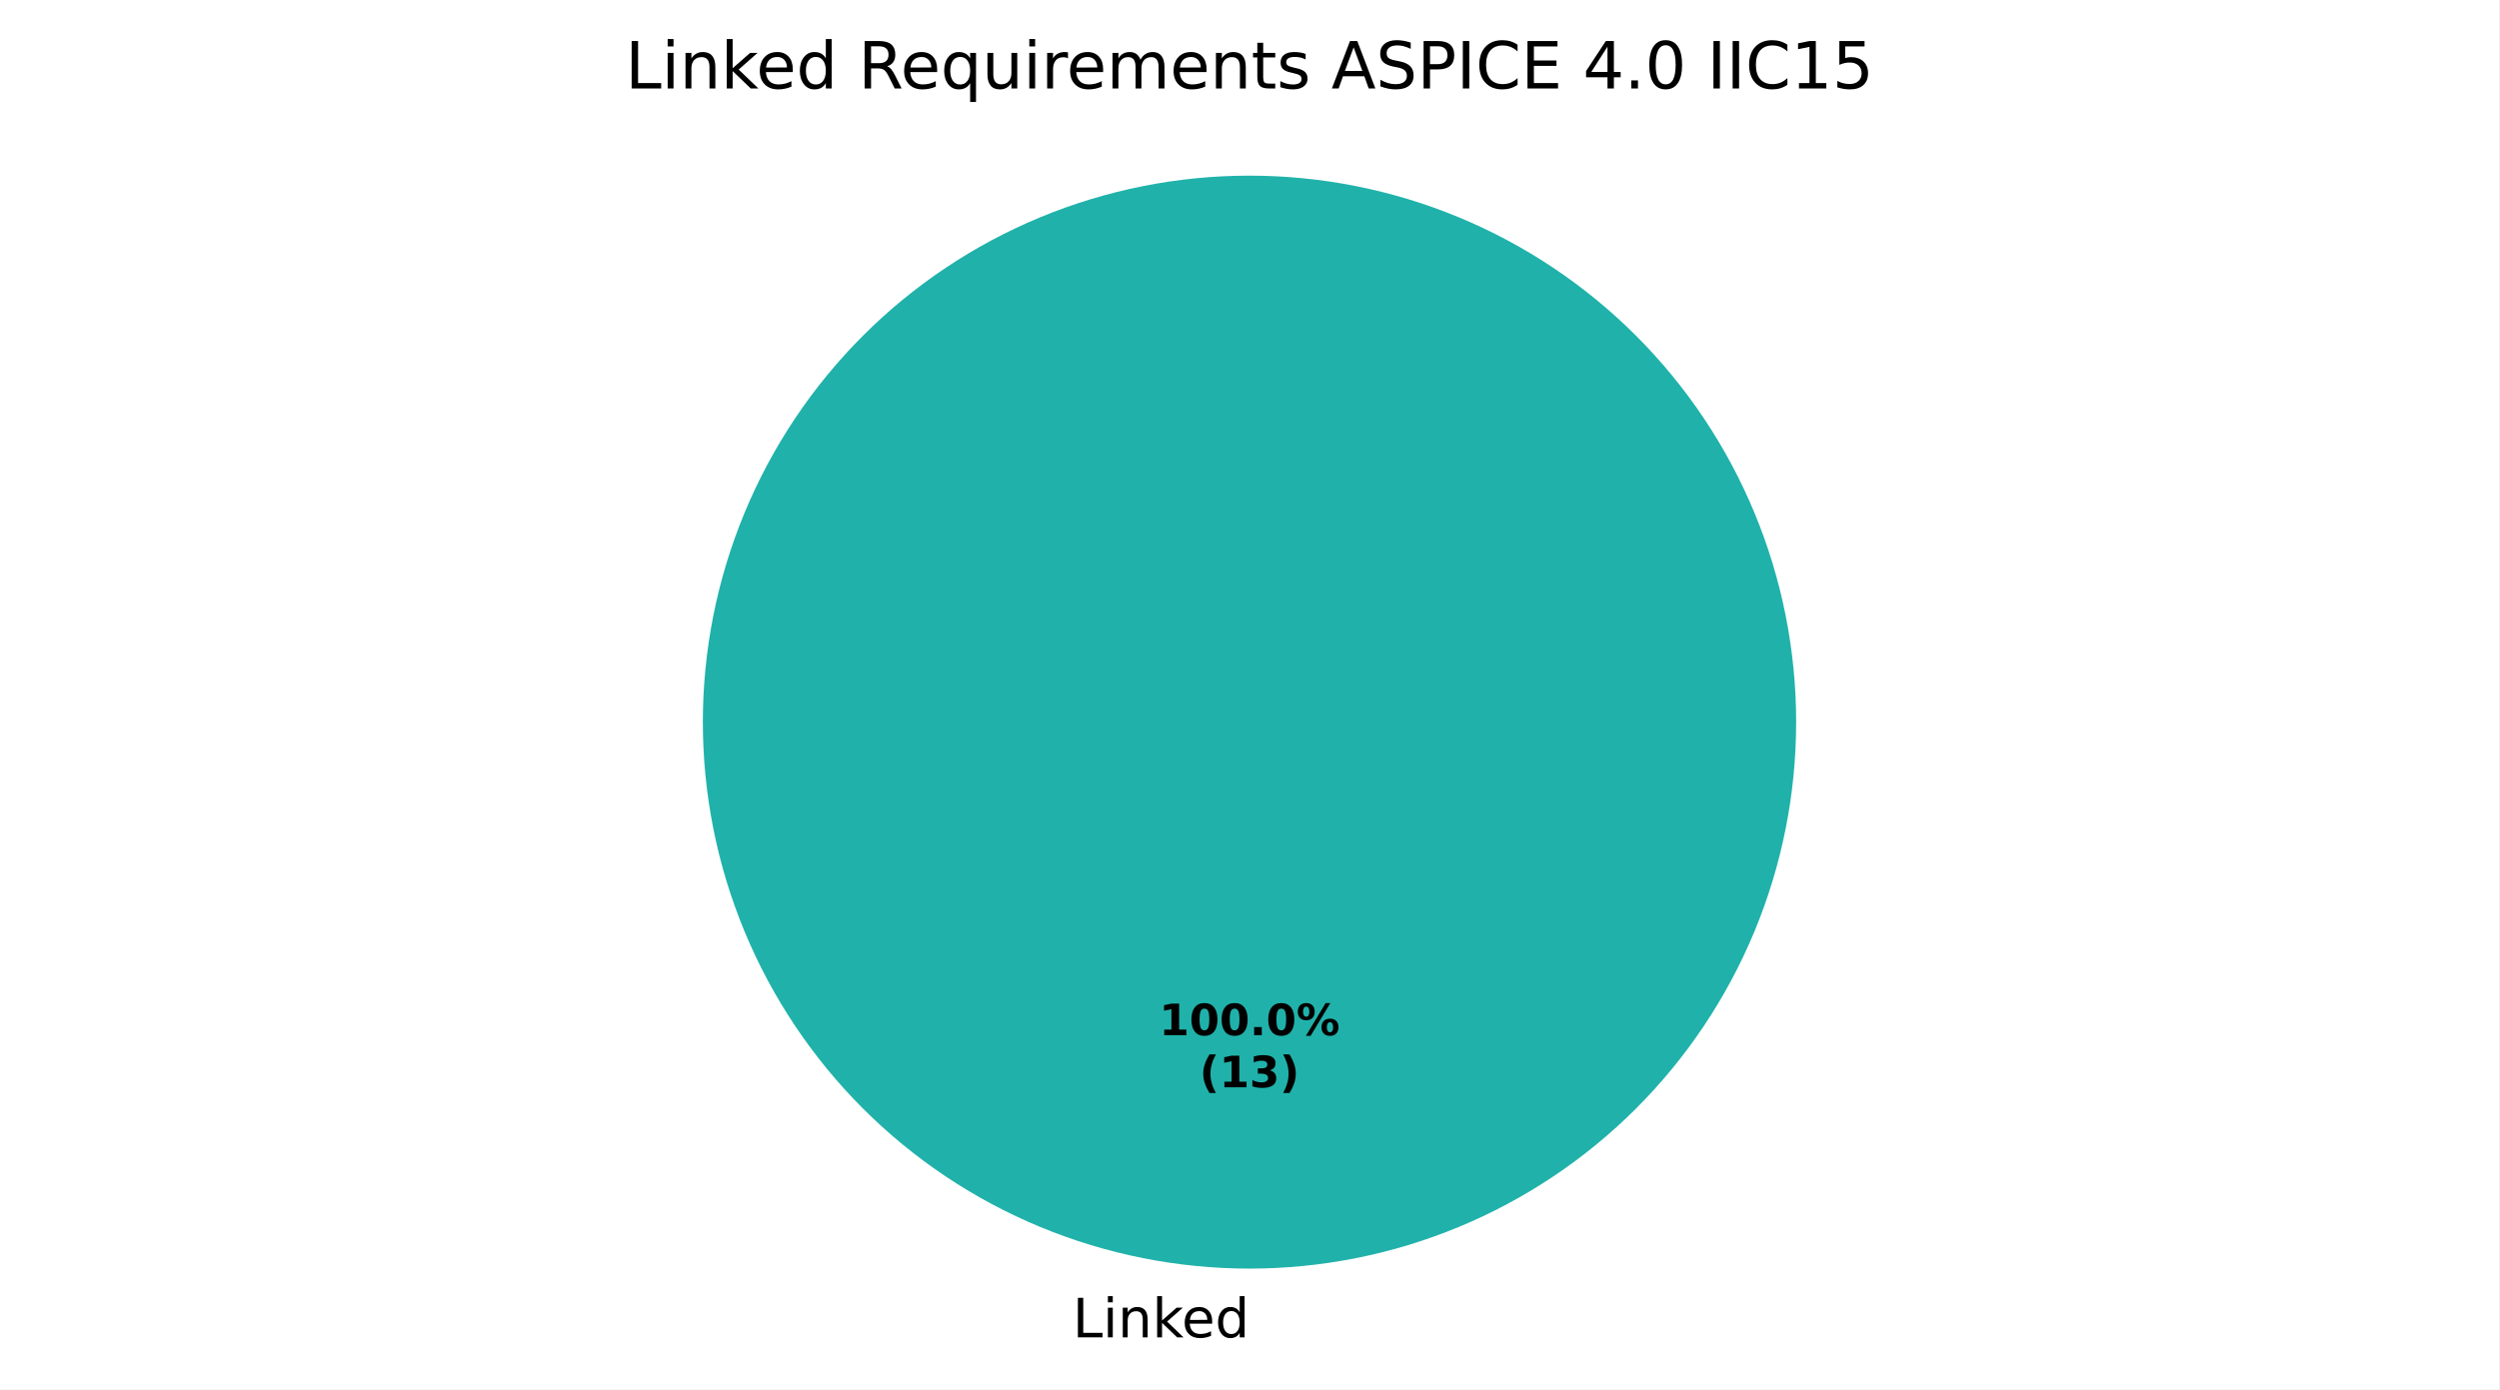
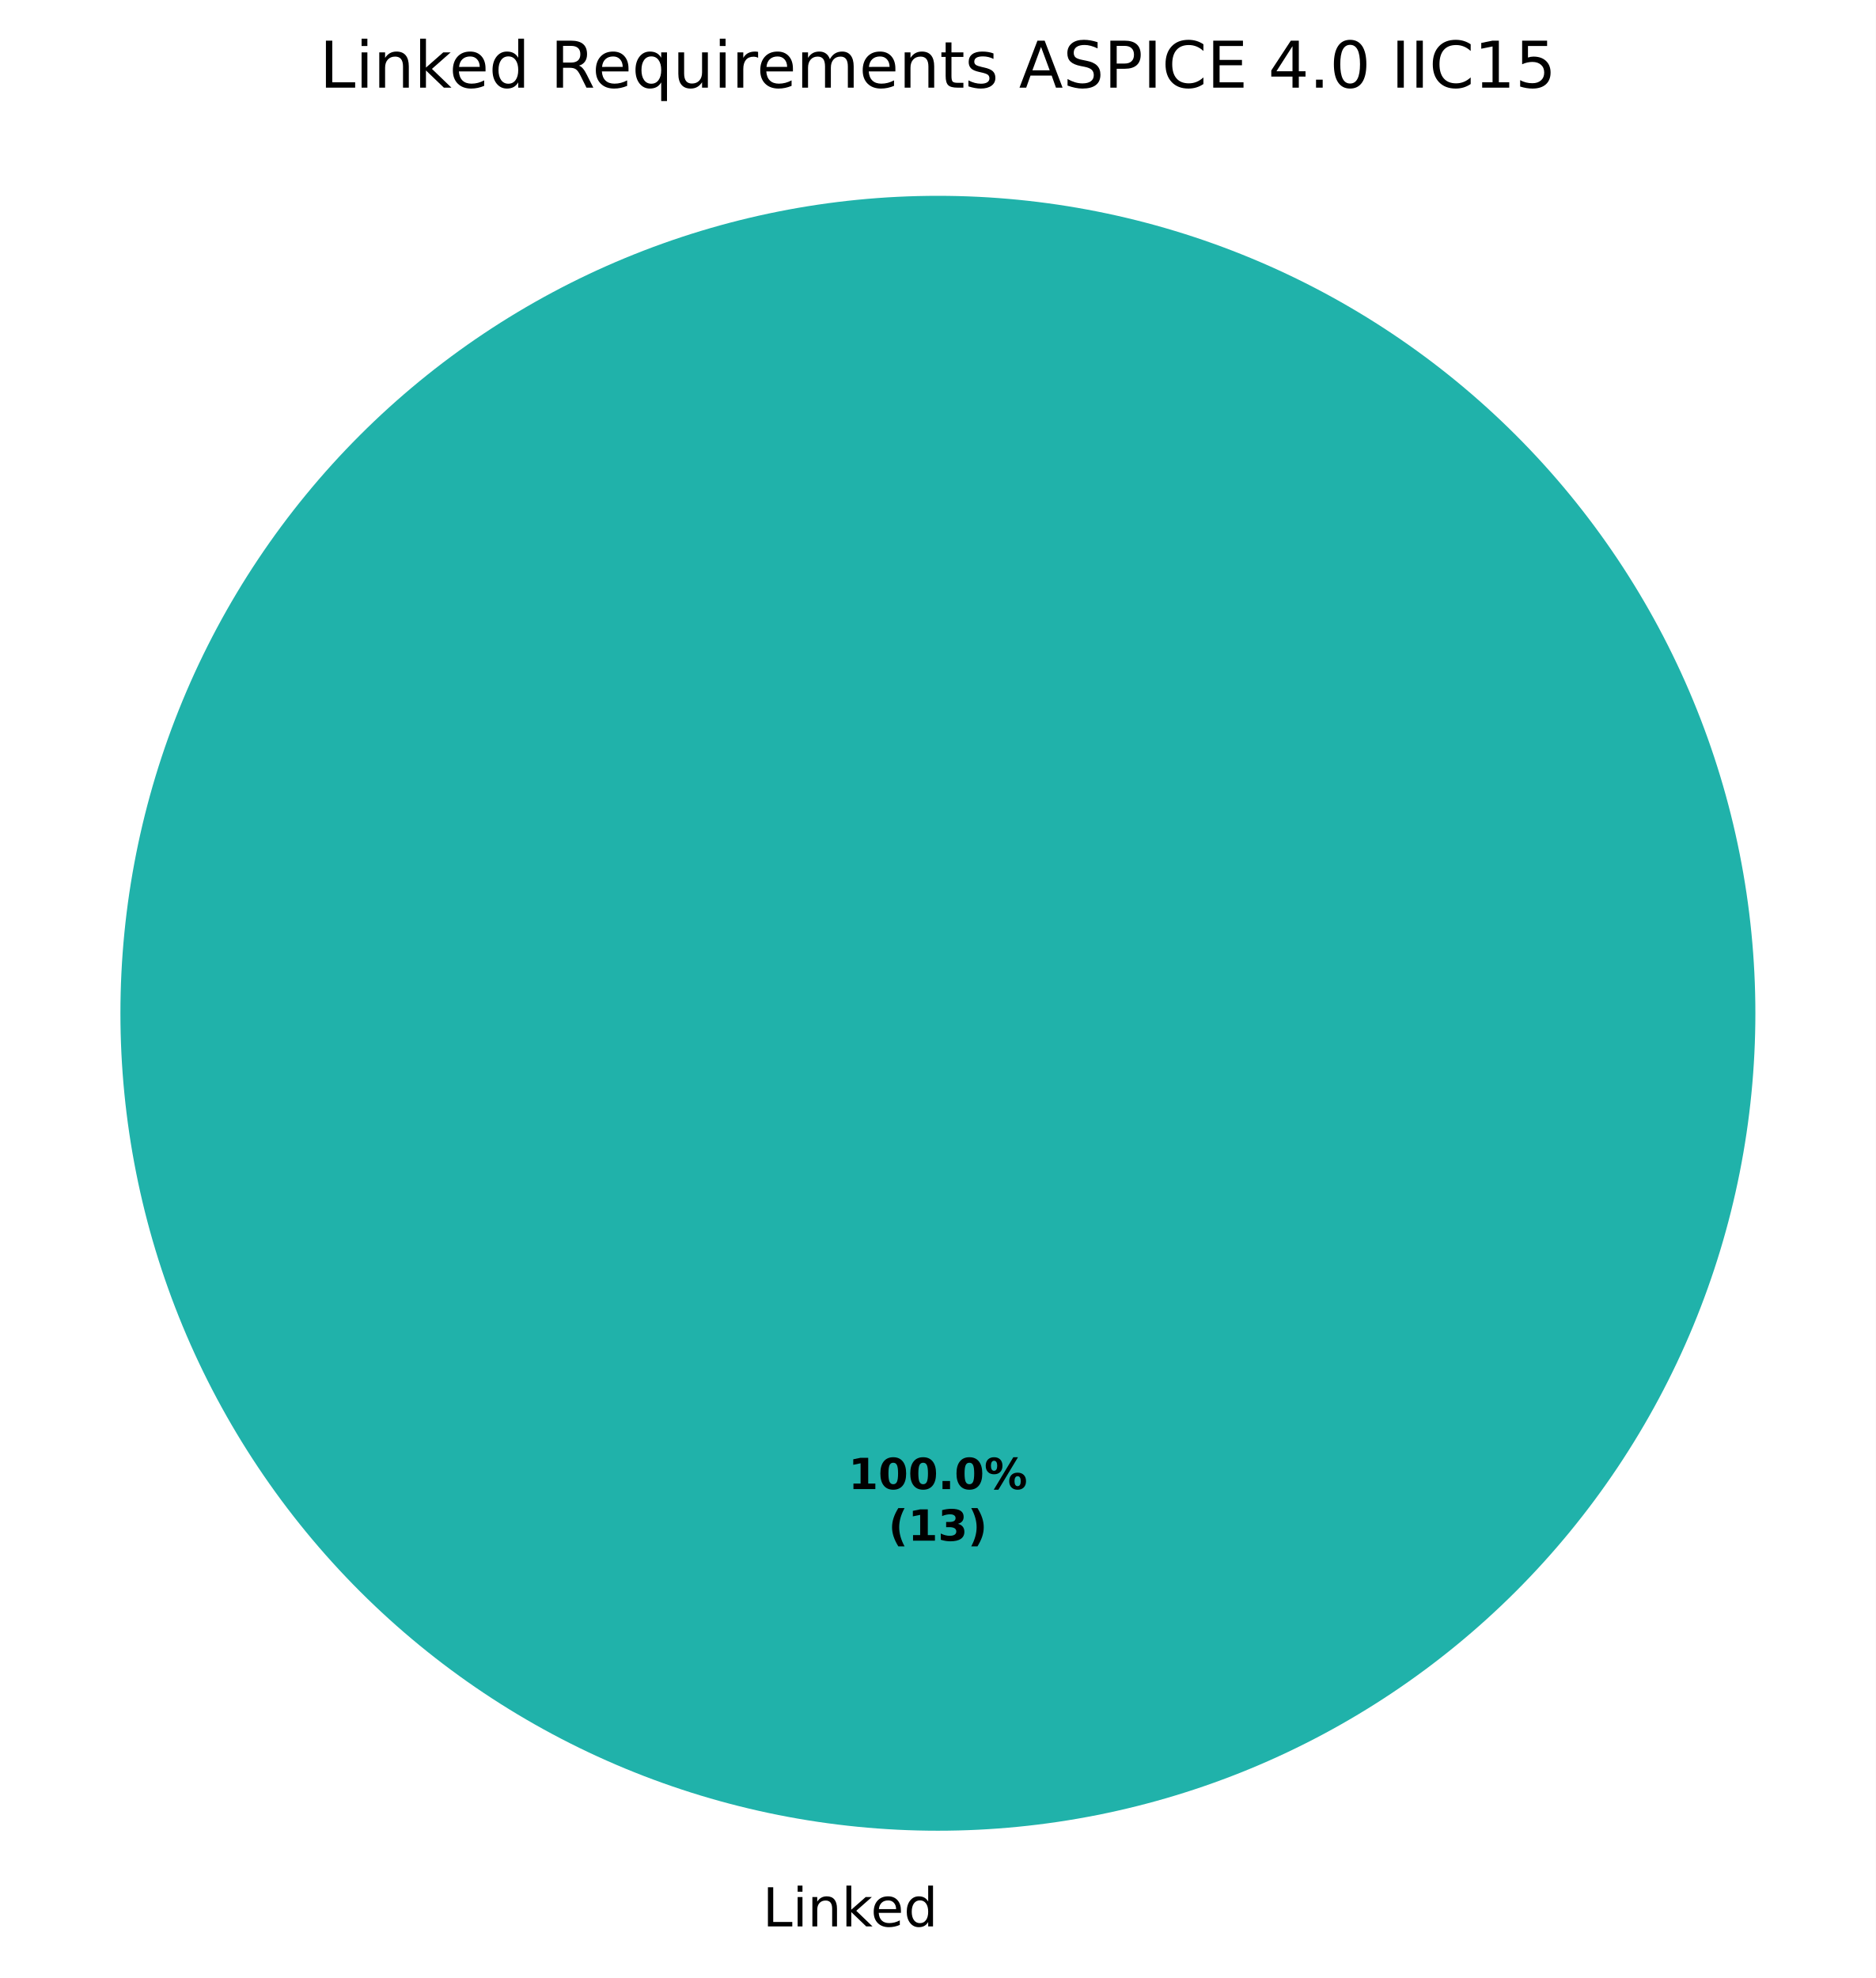
- <svg xmlns="http://www.w3.org/2000/svg" xmlns:xlink="http://www.w3.org/1999/xlink" width="460.8pt" height="256.279pt" viewBox="0 0 460.8 256.279" version="1.1">
+ <svg xmlns="http://www.w3.org/2000/svg" xmlns:xlink="http://www.w3.org/1999/xlink" width="349.2pt" height="368.239pt" viewBox="0 0 349.2 368.239" version="1.1">
  <defs>
    <style type="text/css">*{stroke-linejoin: round; stroke-linecap: butt}</style>
  </defs>
  <g id="figure_1">
    <g id="patch_1">
-       <path d="M 0 256.279  L 460.8 256.279  L 460.8 0  L 0 0  z " style="fill: #ffffff" />
+       <path d="M 0 368.239  L 349.2 368.239  L 349.2 0  L 0 0  z " style="fill: #ffffff" />
    </g>
    <g id="axes_1">
      <g id="patch_2">
-         <path d="M 331.2 133.198  C 331.2 119.961 328.593 106.853 323.527 94.624  C 318.462 82.394 311.036 71.282 301.676 61.922  C 292.316 52.562 281.204 45.137 268.974 40.071  C 256.745 35.006 243.637 32.398 230.4 32.398  C 217.163 32.398 204.055 35.006 191.826 40.071  C 179.596 45.137 168.484 52.562 159.124 61.922  C 149.764 71.282 142.338 82.394 137.273 94.624  C 132.207 106.853 129.6 119.961 129.6 133.198  C 129.6 146.435 132.207 159.543 137.273 171.773  C 142.338 184.002 149.764 195.115 159.124 204.474  C 168.484 213.834 179.596 221.26 191.826 226.325  C 204.055 231.391 217.163 233.998 230.4 233.998  C 243.637 233.998 256.745 231.391 268.974 226.325  C 281.204 221.26 292.316 213.834 301.676 204.474  C 311.036 195.115 318.462 184.002 323.527 171.773  C 328.593 159.543 331.2 146.435 331.2 133.198  M 230.4 133.198  z " style="fill: #20b2aa" />
+         <path d="M 326.782 188.638  C 326.782 168.654 322.845 148.864 315.198 130.401  C 307.55 111.938 296.34 95.16 282.209 81.029  C 268.078 66.898 251.301 55.688 232.837 48.04  C 214.374 40.393 194.584 36.456 174.6 36.456  C 154.616 36.456 134.826 40.393 116.363 48.04  C 97.899 55.688 81.122 66.898 66.991 81.029  C 52.86 95.16 41.65 111.938 34.002 130.401  C 26.355 148.864 22.418 168.654 22.418 188.638  C 22.418 208.622 26.355 228.412 34.002 246.876  C 41.65 265.339 52.86 282.116 66.991 296.247  C 81.122 310.378 97.899 321.588 116.363 329.236  C 134.826 336.883 154.616 340.82 174.6 340.82  C 194.584 340.82 214.374 336.883 232.837 329.236  C 251.301 321.588 268.078 310.378 282.209 296.247  C 296.34 282.116 307.55 265.339 315.198 246.876  C 322.845 228.412 326.782 208.622 326.782 188.638  M 174.6 188.638  z " style="fill: #20b2aa" />
      </g>
      <g id="patch_3">
-         <path d="M 230.4 32.398  C 230.4 32.398 230.4 32.398 230.4 32.398  L 230.4 133.198  z " style="fill: #d3d3d3" />
+         <path d="M 174.6 36.456  C 174.6 36.456 174.6 36.456 174.6 36.456  L 174.6 188.638  z " style="fill: #d3d3d3" />
      </g>
      <g id="matplotlib.axis_1" />
      <g id="matplotlib.axis_2" />
      <g id="text_1">
-         <g transform="translate(197.7766 246.6762) scale(0.1 -0.1)">
+         <g transform="translate(141.9766 358.6362) scale(0.1 -0.1)">
          <defs>
            <path id="DejaVuSans-2f" d="M 628 4666  L 1259 4666  L 1259 531  L 3531 531  L 3531 0  L 628 0  L 628 4666  z " transform="scale(0.015625)" />
            <path id="DejaVuSans-4c" d="M 603 3500  L 1178 3500  L 1178 0  L 603 0  L 603 3500  z M 603 4863  L 1178 4863  L 1178 4134  L 603 4134  L 603 4863  z " transform="scale(0.015625)" />
            <path id="DejaVuSans-51" d="M 3513 2113  L 3513 0  L 2938 0  L 2938 2094  Q 2938 2591 2744 2837  Q 2550 3084 2163 3084  Q 1697 3084 1428 2787  Q 1159 2491 1159 1978  L 1159 0  L 581 0  L 581 3500  L 1159 3500  L 1159 2956  Q 1366 3272 1645 3428  Q 1925 3584 2291 3584  Q 2894 3584 3203 3211  Q 3513 2838 3513 2113  z " transform="scale(0.015625)" />
            <path id="DejaVuSans-4e" d="M 581 4863  L 1159 4863  L 1159 1991  L 2875 3500  L 3609 3500  L 1753 1863  L 3688 0  L 2938 0  L 1159 1709  L 1159 0  L 581 0  L 581 4863  z " transform="scale(0.015625)" />
            <path id="DejaVuSans-48" d="M 3597 1894  L 3597 1613  L 953 1613  Q 991 1019 1311 708  Q 1631 397 2203 397  Q 2534 397 2845 478  Q 3156 559 3463 722  L 3463 178  Q 3153 47 2828 -22  Q 2503 -91 2169 -91  Q 1331 -91 842 396  Q 353 884 353 1716  Q 353 2575 817 3079  Q 1281 3584 2069 3584  Q 2775 3584 3186 3129  Q 3597 2675 3597 1894  z M 3022 2063  Q 3016 2534 2758 2815  Q 2500 3097 2075 3097  Q 1594 3097 1305 2825  Q 1016 2553 972 2059  L 3022 2063  z " transform="scale(0.015625)" />
            <path id="DejaVuSans-47" d="M 2906 2969  L 2906 4863  L 3481 4863  L 3481 0  L 2906 0  L 2906 525  Q 2725 213 2448 61  Q 2172 -91 1784 -91  Q 1150 -91 751 415  Q 353 922 353 1747  Q 353 2572 751 3078  Q 1150 3584 1784 3584  Q 2172 3584 2448 3432  Q 2725 3281 2906 2969  z M 947 1747  Q 947 1113 1208 752  Q 1469 391 1925 391  Q 2381 391 2643 752  Q 2906 1113 2906 1747  Q 2906 2381 2643 2742  Q 2381 3103 1925 3103  Q 1469 3103 1208 2742  Q 947 2381 947 1747  z " transform="scale(0.015625)" />
          </defs>
          <use xlink:href="#DejaVuSans-2f" />
          <use xlink:href="#DejaVuSans-4c" transform="translate(55.71875 0)" />
          <use xlink:href="#DejaVuSans-51" transform="translate(83.5 0)" />
          <use xlink:href="#DejaVuSans-4e" transform="translate(146.875 0)" />
          <use xlink:href="#DejaVuSans-48" transform="translate(201.2188 0)" />
          <use xlink:href="#DejaVuSans-47" transform="translate(262.75 0)" />
        </g>
      </g>
      <g id="text_2">
-         <g transform="translate(213.74 190.9555) scale(0.08 -0.08)">
+         <g transform="translate(157.94 277.2246) scale(0.08 -0.08)">
          <defs>
            <path id="DejaVuSans-Bold-14" d="M 750 831  L 1813 831  L 1813 3847  L 722 3622  L 722 4441  L 1806 4666  L 2950 4666  L 2950 831  L 4013 831  L 4013 0  L 750 0  L 750 831  z " transform="scale(0.015625)" />
            <path id="DejaVuSans-Bold-13" d="M 2944 2338  Q 2944 3213 2780 3570  Q 2616 3928 2228 3928  Q 1841 3928 1675 3570  Q 1509 3213 1509 2338  Q 1509 1453 1675 1090  Q 1841 728 2228 728  Q 2613 728 2778 1090  Q 2944 1453 2944 2338  z M 4147 2328  Q 4147 1169 3647 539  Q 3147 -91 2228 -91  Q 1306 -91 806 539  Q 306 1169 306 2328  Q 306 3491 806 4120  Q 1306 4750 2228 4750  Q 3147 4750 3647 4120  Q 4147 3491 4147 2328  z " transform="scale(0.015625)" />
            <path id="DejaVuSans-Bold-11" d="M 653 1209  L 1778 1209  L 1778 0  L 653 0  L 653 1209  z " transform="scale(0.015625)" />
            <path id="DejaVuSans-Bold-8" d="M 4959 1925  Q 4738 1925 4616 1733  Q 4494 1541 4494 1184  Q 4494 825 4614 633  Q 4734 441 4959 441  Q 5184 441 5303 633  Q 5422 825 5422 1184  Q 5422 1541 5301 1733  Q 5181 1925 4959 1925  z M 4959 2450  Q 5541 2450 5875 2112  Q 6209 1775 6209 1184  Q 6209 594 5875 251  Q 5541 -91 4959 -91  Q 4378 -91 4042 251  Q 3706 594 3706 1184  Q 3706 1772 4042 2111  Q 4378 2450 4959 2450  z M 2094 -91  L 1403 -91  L 4319 4750  L 5013 4750  L 2094 -91  z M 1453 4750  Q 2034 4750 2367 4411  Q 2700 4072 2700 3481  Q 2700 2891 2367 2550  Q 2034 2209 1453 2209  Q 872 2209 539 2550  Q 206 2891 206 3481  Q 206 4072 539 4411  Q 872 4750 1453 4750  z M 1453 4225  Q 1228 4225 1106 4031  Q 984 3838 984 3481  Q 984 3122 1106 2926  Q 1228 2731 1453 2731  Q 1678 2731 1798 2926  Q 1919 3122 1919 3481  Q 1919 3838 1797 4031  Q 1675 4225 1453 4225  z " transform="scale(0.015625)" />
          </defs>
          <use xlink:href="#DejaVuSans-Bold-14" />
          <use xlink:href="#DejaVuSans-Bold-13" transform="translate(69.57812 0)" />
          <use xlink:href="#DejaVuSans-Bold-13" transform="translate(139.1562 0)" />
          <use xlink:href="#DejaVuSans-Bold-11" transform="translate(208.7344 0)" />
          <use xlink:href="#DejaVuSans-Bold-13" transform="translate(246.7188 0)" />
          <use xlink:href="#DejaVuSans-Bold-8" transform="translate(316.2969 0)" />
        </g>
-         <g transform="translate(221.1775 200.557) scale(0.08 -0.08)">
+         <g transform="translate(165.3775 286.8261) scale(0.08 -0.08)">
          <defs>
            <path id="DejaVuSans-Bold-b" d="M 2413 -844  L 1484 -844  Q 1006 -72 778 623  Q 550 1319 550 2003  Q 550 2688 779 3389  Q 1009 4091 1484 4856  L 2413 4856  Q 2013 4116 1813 3408  Q 1613 2700 1613 2009  Q 1613 1319 1811 609  Q 2009 -100 2413 -844  z " transform="scale(0.015625)" />
            <path id="DejaVuSans-Bold-16" d="M 2981 2516  Q 3453 2394 3698 2092  Q 3944 1791 3944 1325  Q 3944 631 3412 270  Q 2881 -91 1863 -91  Q 1503 -91 1142 -33  Q 781 25 428 141  L 428 1069  Q 766 900 1098 814  Q 1431 728 1753 728  Q 2231 728 2486 893  Q 2741 1059 2741 1369  Q 2741 1688 2480 1852  Q 2219 2016 1709 2016  L 1228 2016  L 1228 2791  L 1734 2791  Q 2188 2791 2409 2933  Q 2631 3075 2631 3366  Q 2631 3634 2415 3781  Q 2200 3928 1806 3928  Q 1516 3928 1219 3862  Q 922 3797 628 3669  L 628 4550  Q 984 4650 1334 4700  Q 1684 4750 2022 4750  Q 2931 4750 3382 4451  Q 3834 4153 3834 3553  Q 3834 3144 3618 2883  Q 3403 2622 2981 2516  z " transform="scale(0.015625)" />
            <path id="DejaVuSans-Bold-c" d="M 513 -844  Q 913 -100 1113 609  Q 1313 1319 1313 2009  Q 1313 2700 1113 3408  Q 913 4116 513 4856  L 1441 4856  Q 1916 4091 2145 3389  Q 2375 2688 2375 2003  Q 2375 1319 2147 623  Q 1919 -72 1441 -844  L 513 -844  z " transform="scale(0.015625)" />
          </defs>
          <use xlink:href="#DejaVuSans-Bold-b" />
          <use xlink:href="#DejaVuSans-Bold-14" transform="translate(45.70312 0)" />
          <use xlink:href="#DejaVuSans-Bold-16" transform="translate(115.2812 0)" />
          <use xlink:href="#DejaVuSans-Bold-c" transform="translate(184.8594 0)" />
        </g>
      </g>
      <g id="text_3">
-         <g transform="translate(115.2966 16.31812) scale(0.12 -0.12)">
+         <g transform="translate(59.49656 16.31812) scale(0.12 -0.12)">
          <defs>
            <path id="DejaVuSans-3" transform="scale(0.015625)" />
            <path id="DejaVuSans-35" d="M 2841 2188  Q 3044 2119 3236 1894  Q 3428 1669 3622 1275  L 4263 0  L 3584 0  L 2988 1197  Q 2756 1666 2539 1819  Q 2322 1972 1947 1972  L 1259 1972  L 1259 0  L 628 0  L 628 4666  L 2053 4666  Q 2853 4666 3247 4331  Q 3641 3997 3641 3322  Q 3641 2881 3436 2590  Q 3231 2300 2841 2188  z M 1259 4147  L 1259 2491  L 2053 2491  Q 2509 2491 2742 2702  Q 2975 2913 2975 3322  Q 2975 3731 2742 3939  Q 2509 4147 2053 4147  L 1259 4147  z " transform="scale(0.015625)" />
            <path id="DejaVuSans-54" d="M 947 1747  Q 947 1113 1208 752  Q 1469 391 1925 391  Q 2381 391 2643 752  Q 2906 1113 2906 1747  Q 2906 2381 2643 2742  Q 2381 3103 1925 3103  Q 1469 3103 1208 2742  Q 947 2381 947 1747  z M 2906 525  Q 2725 213 2448 61  Q 2172 -91 1784 -91  Q 1150 -91 751 415  Q 353 922 353 1747  Q 353 2572 751 3078  Q 1150 3584 1784 3584  Q 2172 3584 2448 3432  Q 2725 3281 2906 2969  L 2906 3500  L 3481 3500  L 3481 -1331  L 2906 -1331  L 2906 525  z " transform="scale(0.015625)" />
            <path id="DejaVuSans-58" d="M 544 1381  L 544 3500  L 1119 3500  L 1119 1403  Q 1119 906 1312 657  Q 1506 409 1894 409  Q 2359 409 2629 706  Q 2900 1003 2900 1516  L 2900 3500  L 3475 3500  L 3475 0  L 2900 0  L 2900 538  Q 2691 219 2414 64  Q 2138 -91 1772 -91  Q 1169 -91 856 284  Q 544 659 544 1381  z M 1991 3584  L 1991 3584  z " transform="scale(0.015625)" />
            <path id="DejaVuSans-55" d="M 2631 2963  Q 2534 3019 2420 3045  Q 2306 3072 2169 3072  Q 1681 3072 1420 2755  Q 1159 2438 1159 1844  L 1159 0  L 581 0  L 581 3500  L 1159 3500  L 1159 2956  Q 1341 3275 1631 3429  Q 1922 3584 2338 3584  Q 2397 3584 2469 3576  Q 2541 3569 2628 3553  L 2631 2963  z " transform="scale(0.015625)" />
            <path id="DejaVuSans-50" d="M 3328 2828  Q 3544 3216 3844 3400  Q 4144 3584 4550 3584  Q 5097 3584 5394 3201  Q 5691 2819 5691 2113  L 5691 0  L 5113 0  L 5113 2094  Q 5113 2597 4934 2840  Q 4756 3084 4391 3084  Q 3944 3084 3684 2787  Q 3425 2491 3425 1978  L 3425 0  L 2847 0  L 2847 2094  Q 2847 2600 2669 2842  Q 2491 3084 2119 3084  Q 1678 3084 1418 2786  Q 1159 2488 1159 1978  L 1159 0  L 581 0  L 581 3500  L 1159 3500  L 1159 2956  Q 1356 3278 1631 3431  Q 1906 3584 2284 3584  Q 2666 3584 2933 3390  Q 3200 3197 3328 2828  z " transform="scale(0.015625)" />
            <path id="DejaVuSans-57" d="M 1172 4494  L 1172 3500  L 2356 3500  L 2356 3053  L 1172 3053  L 1172 1153  Q 1172 725 1289 603  Q 1406 481 1766 481  L 2356 481  L 2356 0  L 1766 0  Q 1100 0 847 248  Q 594 497 594 1153  L 594 3053  L 172 3053  L 172 3500  L 594 3500  L 594 4494  L 1172 4494  z " transform="scale(0.015625)" />
            <path id="DejaVuSans-56" d="M 2834 3397  L 2834 2853  Q 2591 2978 2328 3040  Q 2066 3103 1784 3103  Q 1356 3103 1142 2972  Q 928 2841 928 2578  Q 928 2378 1081 2264  Q 1234 2150 1697 2047  L 1894 2003  Q 2506 1872 2764 1633  Q 3022 1394 3022 966  Q 3022 478 2636 193  Q 2250 -91 1575 -91  Q 1294 -91 989 -36  Q 684 19 347 128  L 347 722  Q 666 556 975 473  Q 1284 391 1588 391  Q 1994 391 2212 530  Q 2431 669 2431 922  Q 2431 1156 2273 1281  Q 2116 1406 1581 1522  L 1381 1569  Q 847 1681 609 1914  Q 372 2147 372 2553  Q 372 3047 722 3315  Q 1072 3584 1716 3584  Q 2034 3584 2315 3537  Q 2597 3491 2834 3397  z " transform="scale(0.015625)" />
            <path id="DejaVuSans-24" d="M 2188 4044  L 1331 1722  L 3047 1722  L 2188 4044  z M 1831 4666  L 2547 4666  L 4325 0  L 3669 0  L 3244 1197  L 1141 1197  L 716 0  L 50 0  L 1831 4666  z " transform="scale(0.015625)" />
            <path id="DejaVuSans-36" d="M 3425 4513  L 3425 3897  Q 3066 4069 2747 4153  Q 2428 4238 2131 4238  Q 1616 4238 1336 4038  Q 1056 3838 1056 3469  Q 1056 3159 1242 3001  Q 1428 2844 1947 2747  L 2328 2669  Q 3034 2534 3370 2195  Q 3706 1856 3706 1288  Q 3706 609 3251 259  Q 2797 -91 1919 -91  Q 1588 -91 1214 -16  Q 841 59 441 206  L 441 856  Q 825 641 1194 531  Q 1563 422 1919 422  Q 2459 422 2753 634  Q 3047 847 3047 1241  Q 3047 1584 2836 1778  Q 2625 1972 2144 2069  L 1759 2144  Q 1053 2284 737 2584  Q 422 2884 422 3419  Q 422 4038 858 4394  Q 1294 4750 2059 4750  Q 2388 4750 2728 4690  Q 3069 4631 3425 4513  z " transform="scale(0.015625)" />
            <path id="DejaVuSans-33" d="M 1259 4147  L 1259 2394  L 2053 2394  Q 2494 2394 2734 2622  Q 2975 2850 2975 3272  Q 2975 3691 2734 3919  Q 2494 4147 2053 4147  L 1259 4147  z M 628 4666  L 2053 4666  Q 2838 4666 3239 4311  Q 3641 3956 3641 3272  Q 3641 2581 3239 2228  Q 2838 1875 2053 1875  L 1259 1875  L 1259 0  L 628 0  L 628 4666  z " transform="scale(0.015625)" />
            <path id="DejaVuSans-2c" d="M 628 4666  L 1259 4666  L 1259 0  L 628 0  L 628 4666  z " transform="scale(0.015625)" />
            <path id="DejaVuSans-26" d="M 4122 4306  L 4122 3641  Q 3803 3938 3442 4084  Q 3081 4231 2675 4231  Q 1875 4231 1450 3742  Q 1025 3253 1025 2328  Q 1025 1406 1450 917  Q 1875 428 2675 428  Q 3081 428 3442 575  Q 3803 722 4122 1019  L 4122 359  Q 3791 134 3420 21  Q 3050 -91 2638 -91  Q 1578 -91 968 557  Q 359 1206 359 2328  Q 359 3453 968 4101  Q 1578 4750 2638 4750  Q 3056 4750 3426 4639  Q 3797 4528 4122 4306  z " transform="scale(0.015625)" />
            <path id="DejaVuSans-28" d="M 628 4666  L 3578 4666  L 3578 4134  L 1259 4134  L 1259 2753  L 3481 2753  L 3481 2222  L 1259 2222  L 1259 531  L 3634 531  L 3634 0  L 628 0  L 628 4666  z " transform="scale(0.015625)" />
            <path id="DejaVuSans-17" d="M 2419 4116  L 825 1625  L 2419 1625  L 2419 4116  z M 2253 4666  L 3047 4666  L 3047 1625  L 3713 1625  L 3713 1100  L 3047 1100  L 3047 0  L 2419 0  L 2419 1100  L 313 1100  L 313 1709  L 2253 4666  z " transform="scale(0.015625)" />
            <path id="DejaVuSans-11" d="M 684 794  L 1344 794  L 1344 0  L 684 0  L 684 794  z " transform="scale(0.015625)" />
            <path id="DejaVuSans-13" d="M 2034 4250  Q 1547 4250 1301 3770  Q 1056 3291 1056 2328  Q 1056 1369 1301 889  Q 1547 409 2034 409  Q 2525 409 2770 889  Q 3016 1369 3016 2328  Q 3016 3291 2770 3770  Q 2525 4250 2034 4250  z M 2034 4750  Q 2819 4750 3233 4129  Q 3647 3509 3647 2328  Q 3647 1150 3233 529  Q 2819 -91 2034 -91  Q 1250 -91 836 529  Q 422 1150 422 2328  Q 422 3509 836 4129  Q 1250 4750 2034 4750  z " transform="scale(0.015625)" />
            <path id="DejaVuSans-14" d="M 794 531  L 1825 531  L 1825 4091  L 703 3866  L 703 4441  L 1819 4666  L 2450 4666  L 2450 531  L 3481 531  L 3481 0  L 794 0  L 794 531  z " transform="scale(0.015625)" />
            <path id="DejaVuSans-18" d="M 691 4666  L 3169 4666  L 3169 4134  L 1269 4134  L 1269 2991  Q 1406 3038 1543 3061  Q 1681 3084 1819 3084  Q 2600 3084 3056 2656  Q 3513 2228 3513 1497  Q 3513 744 3044 326  Q 2575 -91 1722 -91  Q 1428 -91 1123 -41  Q 819 9 494 109  L 494 744  Q 775 591 1075 516  Q 1375 441 1709 441  Q 2250 441 2565 725  Q 2881 1009 2881 1497  Q 2881 1984 2565 2268  Q 2250 2553 1709 2553  Q 1456 2553 1204 2497  Q 953 2441 691 2322  L 691 4666  z " transform="scale(0.015625)" />
          </defs>
          <use xlink:href="#DejaVuSans-2f" />
          <use xlink:href="#DejaVuSans-4c" transform="translate(55.71875 0)" />
          <use xlink:href="#DejaVuSans-51" transform="translate(83.5 0)" />
          <use xlink:href="#DejaVuSans-4e" transform="translate(146.875 0)" />
          <use xlink:href="#DejaVuSans-48" transform="translate(201.2188 0)" />
          <use xlink:href="#DejaVuSans-47" transform="translate(262.75 0)" />
          <use xlink:href="#DejaVuSans-3" transform="translate(326.2344 0)" />
          <use xlink:href="#DejaVuSans-35" transform="translate(358.0156 0)" />
          <use xlink:href="#DejaVuSans-48" transform="translate(423.0156 0)" />
          <use xlink:href="#DejaVuSans-54" transform="translate(484.5469 0)" />
          <use xlink:href="#DejaVuSans-58" transform="translate(548.0312 0)" />
          <use xlink:href="#DejaVuSans-4c" transform="translate(611.4062 0)" />
          <use xlink:href="#DejaVuSans-55" transform="translate(639.1875 0)" />
          <use xlink:href="#DejaVuSans-48" transform="translate(678.0938 0)" />
          <use xlink:href="#DejaVuSans-50" transform="translate(739.625 0)" />
          <use xlink:href="#DejaVuSans-48" transform="translate(837.0312 0)" />
          <use xlink:href="#DejaVuSans-51" transform="translate(898.5625 0)" />
          <use xlink:href="#DejaVuSans-57" transform="translate(961.9375 0)" />
          <use xlink:href="#DejaVuSans-56" transform="translate(1001.141 0)" />
          <use xlink:href="#DejaVuSans-3" transform="translate(1053.234 0)" />
          <use xlink:href="#DejaVuSans-24" transform="translate(1085.016 0)" />
          <use xlink:href="#DejaVuSans-36" transform="translate(1153.422 0)" />
          <use xlink:href="#DejaVuSans-33" transform="translate(1216.906 0)" />
          <use xlink:href="#DejaVuSans-2c" transform="translate(1277.203 0)" />
          <use xlink:href="#DejaVuSans-26" transform="translate(1306.703 0)" />
          <use xlink:href="#DejaVuSans-28" transform="translate(1376.531 0)" />
          <use xlink:href="#DejaVuSans-3" transform="translate(1439.719 0)" />
          <use xlink:href="#DejaVuSans-17" transform="translate(1471.5 0)" />
          <use xlink:href="#DejaVuSans-11" transform="translate(1535.125 0)" />
          <use xlink:href="#DejaVuSans-13" transform="translate(1566.906 0)" />
          <use xlink:href="#DejaVuSans-3" transform="translate(1630.531 0)" />
          <use xlink:href="#DejaVuSans-2c" transform="translate(1662.312 0)" />
          <use xlink:href="#DejaVuSans-2c" transform="translate(1691.812 0)" />
          <use xlink:href="#DejaVuSans-26" transform="translate(1721.312 0)" />
          <use xlink:href="#DejaVuSans-14" transform="translate(1791.141 0)" />
          <use xlink:href="#DejaVuSans-18" transform="translate(1854.766 0)" />
        </g>
      </g>
    </g>
  </g>
</svg>
